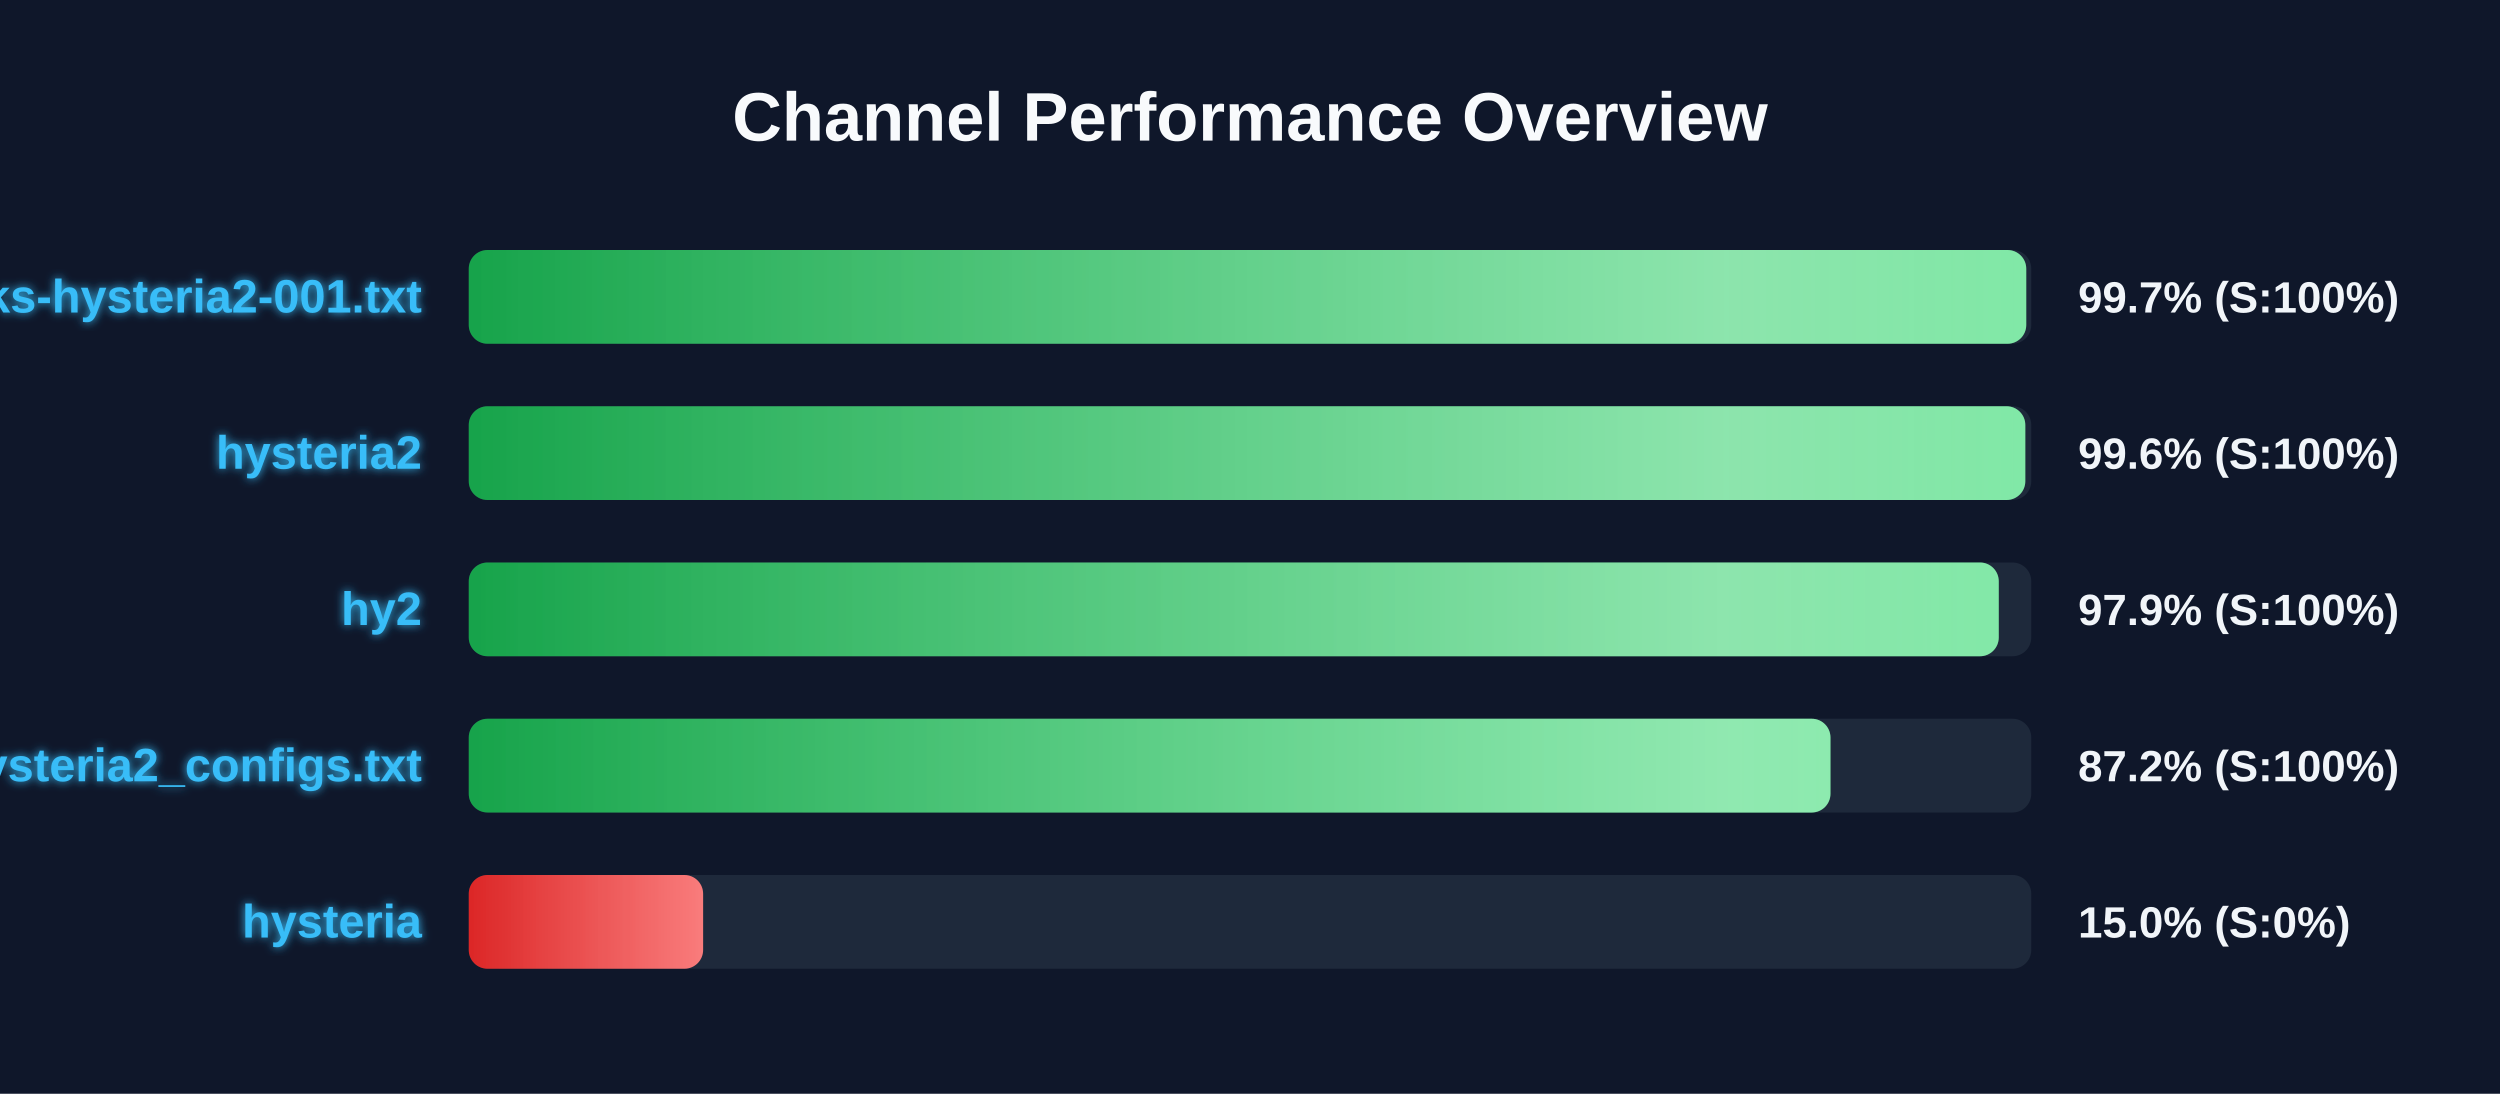
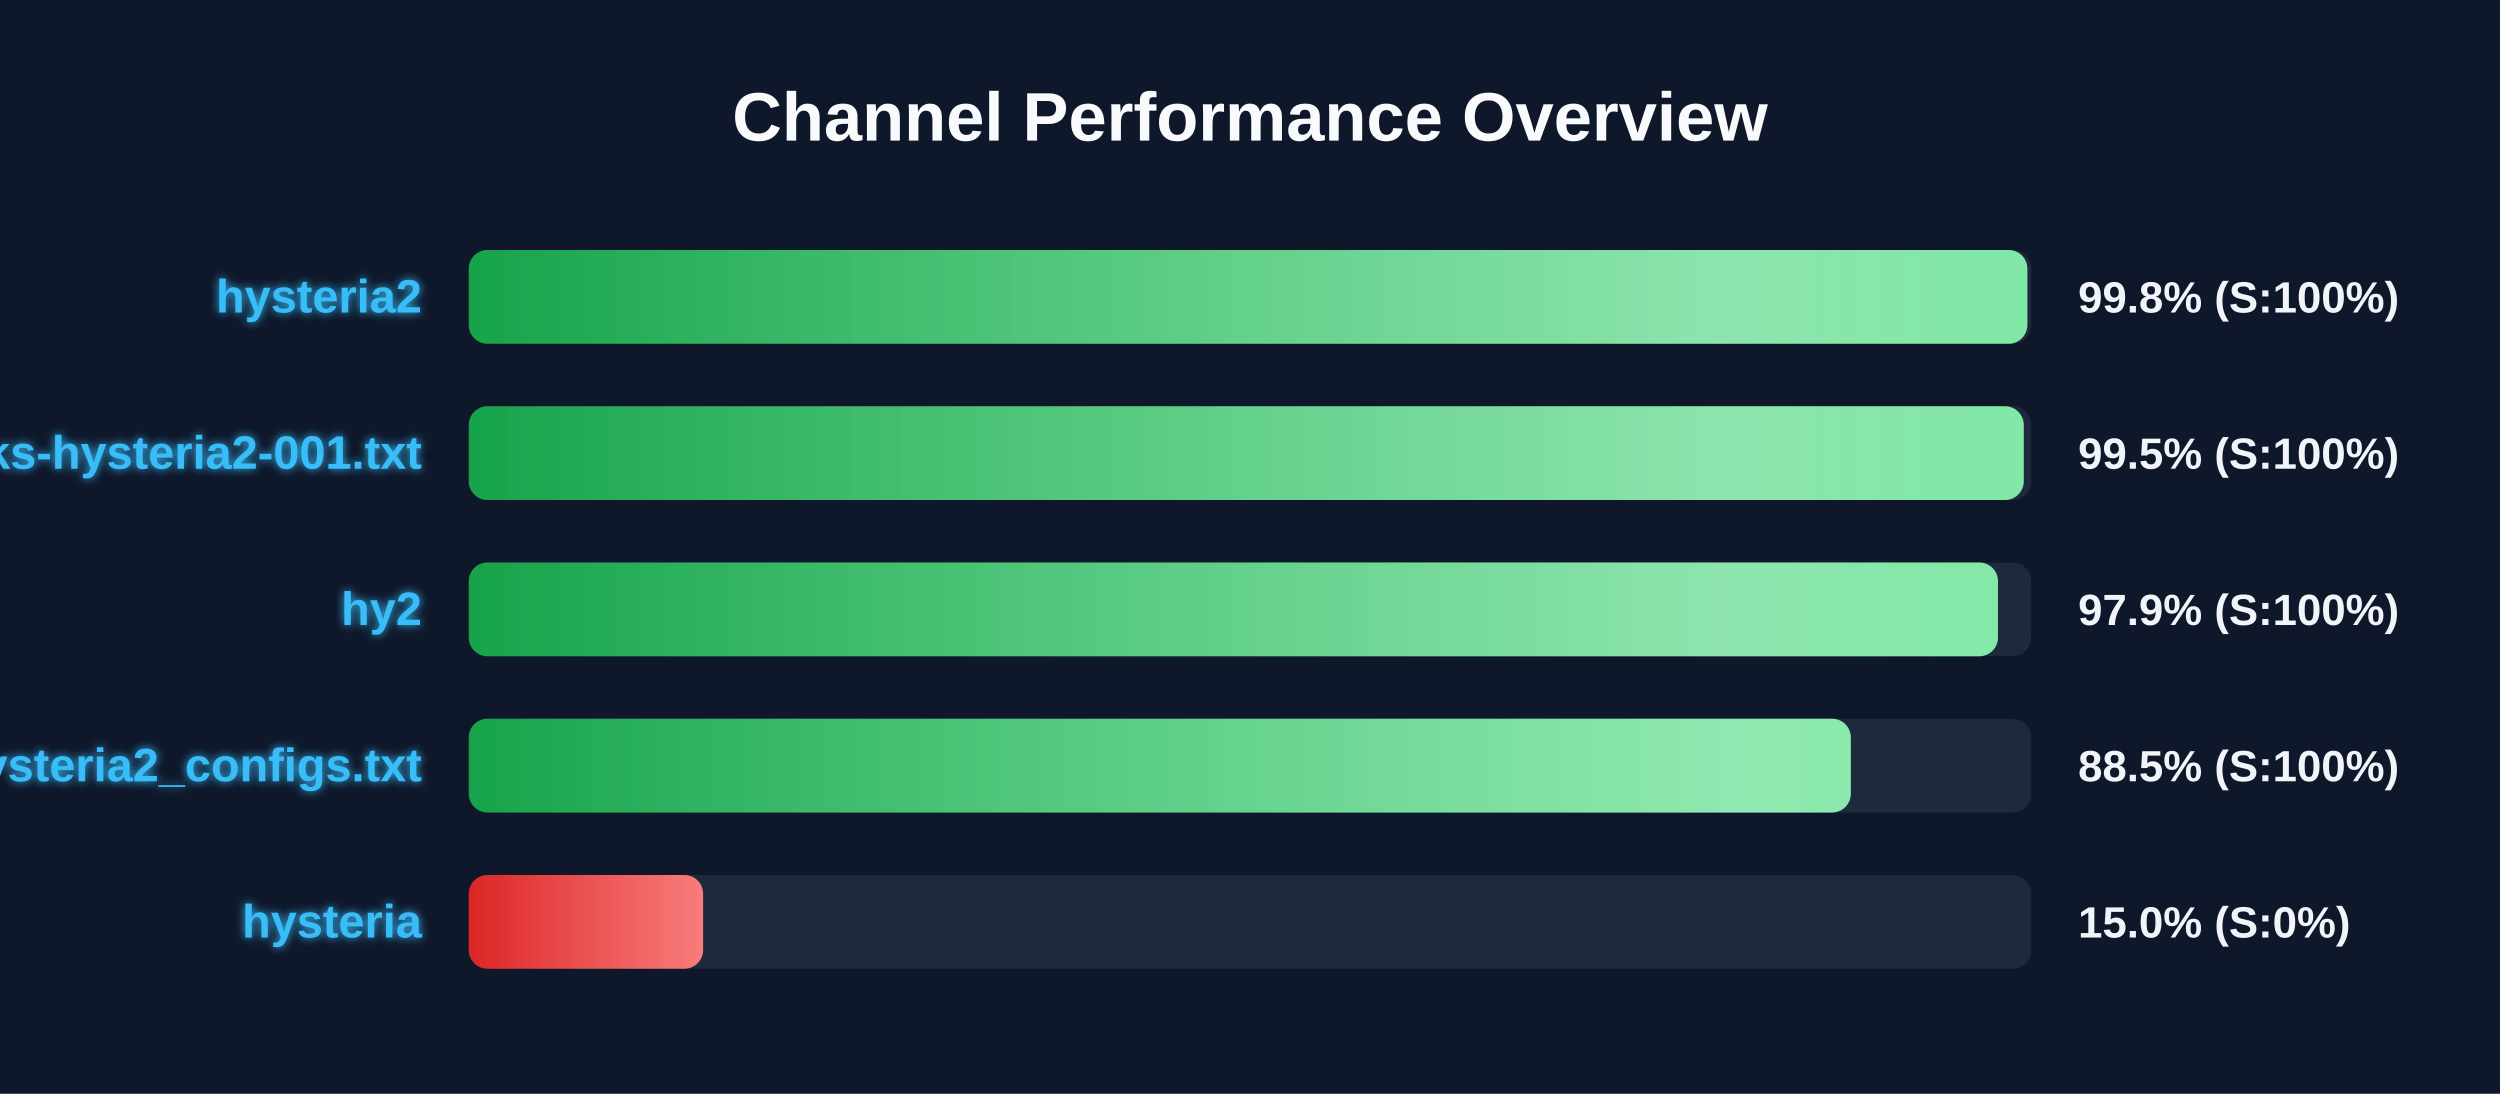
<svg xmlns="http://www.w3.org/2000/svg" width="800" height="350" version="1.1">
  <defs>
    <linearGradient id="grad-green" x1="0%" y1="0%" x2="100%" y2="0%">
      <stop offset="0%" stop-color="#16a34a" />
      <stop offset="100%" stop-color="#4ade80" />
    </linearGradient>
    <linearGradient id="grad-yellow" x1="0%" y1="0%" x2="100%" y2="0%">
      <stop offset="0%" stop-color="#ca8a04" />
      <stop offset="100%" stop-color="#fde047" />
    </linearGradient>
    <linearGradient id="grad-red" x1="0%" y1="0%" x2="100%" y2="0%">
      <stop offset="0%" stop-color="#dc2626" />
      <stop offset="100%" stop-color="#f87171" />
    </linearGradient>
    <linearGradient id="shimmer" x1="0%" y1="0%" x2="100%" y2="0%">
      <stop offset="0%" stop-color="rgba(255,255,255,0)" />
      <stop offset="50%" stop-color="rgba(255,255,255,0.4)" />
      <stop offset="100%" stop-color="rgba(255,255,255,0)" />
    </linearGradient>
    <filter id="glow" x="-20%" y="-20%" width="140%" height="140%">
      <feGaussianBlur stdDeviation="1.5" result="blur" />
      <feComposite in="SourceGraphic" in2="blur" operator="over" />
    </filter>
  </defs>
  <style>
        .bg-rect { fill: #0f172a; }
        .title { font: bold 22px 'Segoe UI', Arial, sans-serif; fill: #f8fafc; }
        .row { font: bold 15px 'Segoe UI', Arial, sans-serif; fill: #38bdf8; filter: url(#glow); }
        .score { font: bold 14px 'Segoe UI', Arial, sans-serif; fill: #f1f5f9; }
        @keyframes shimmer-anim {
            0% { transform: translateX(-100%); }
            100% { transform: translateX(200%); }
        }
        .shimmer-rect {
            animation: shimmer-anim 2.5s infinite linear;
        }
    </style>
  <rect width="100%" height="100%" class="bg-rect" />
  <text x="400" y="45" text-anchor="middle" class="title">Channel Performance Overview</text>
  <rect x="150" y="80" width="500" height="30" fill="#1e293b" rx="6" />
  <clipPath id="clip-0">
-     <rect x="150" y="80" width="498.4" height="30" rx="6" />
+     <rect x="150" y="80" width="498.75" height="30" rx="6" />
  </clipPath>
-   <rect x="150" y="80" width="498.4" height="30" fill="url(#grad-green)" rx="6" />
+   <rect x="150" y="80" width="498.75" height="30" fill="url(#grad-green)" rx="6" />
  <g clip-path="url(#clip-0)">
    <rect x="150" y="80" width="100%" height="30" fill="url(#shimmer)" class="shimmer-rect" />
  </g>
-   <text x="135" y="100" text-anchor="end" class="row">EbraSha-Protocol-Chunks-hysteria2-001.txt</text>
-   <text x="665" y="100" text-anchor="start" class="score">99.7% (S:100%)</text>
+   <text x="135" y="100" text-anchor="end" class="row">hysteria2</text>
+   <text x="665" y="100" text-anchor="start" class="score">99.8% (S:100%)</text>
  <rect x="150" y="130" width="500" height="30" fill="#1e293b" rx="6" />
  <clipPath id="clip-1">
-     <rect x="150" y="130" width="498.1" height="30" rx="6" />
+     <rect x="150" y="130" width="497.6" height="30" rx="6" />
  </clipPath>
-   <rect x="150" y="130" width="498.1" height="30" fill="url(#grad-green)" rx="6" />
+   <rect x="150" y="130" width="497.6" height="30" fill="url(#grad-green)" rx="6" />
  <g clip-path="url(#clip-1)">
    <rect x="150" y="130" width="100%" height="30" fill="url(#shimmer)" class="shimmer-rect" />
  </g>
-   <text x="135" y="150" text-anchor="end" class="row">hysteria2</text>
-   <text x="665" y="150" text-anchor="start" class="score">99.6% (S:100%)</text>
+   <text x="135" y="150" text-anchor="end" class="row">EbraSha-Protocol-Chunks-hysteria2-001.txt</text>
+   <text x="665" y="150" text-anchor="start" class="score">99.5% (S:100%)</text>
  <rect x="150" y="180" width="500" height="30" fill="#1e293b" rx="6" />
  <clipPath id="clip-2">
-     <rect x="150" y="180" width="489.6" height="30" rx="6" />
+     <rect x="150" y="180" width="489.35" height="30" rx="6" />
  </clipPath>
-   <rect x="150" y="180" width="489.6" height="30" fill="url(#grad-green)" rx="6" />
+   <rect x="150" y="180" width="489.35" height="30" fill="url(#grad-green)" rx="6" />
  <g clip-path="url(#clip-2)">
    <rect x="150" y="180" width="100%" height="30" fill="url(#shimmer)" class="shimmer-rect" />
  </g>
  <text x="135" y="200" text-anchor="end" class="row">hy2</text>
  <text x="665" y="200" text-anchor="start" class="score">97.9% (S:100%)</text>
  <rect x="150" y="230" width="500" height="30" fill="#1e293b" rx="6" />
  <clipPath id="clip-3">
-     <rect x="150" y="230" width="435.75" height="30" rx="6" />
+     <rect x="150" y="230" width="442.25" height="30" rx="6" />
  </clipPath>
-   <rect x="150" y="230" width="435.75" height="30" fill="url(#grad-green)" rx="6" />
+   <rect x="150" y="230" width="442.25" height="30" fill="url(#grad-green)" rx="6" />
  <g clip-path="url(#clip-3)">
    <rect x="150" y="230" width="100%" height="30" fill="url(#shimmer)" class="shimmer-rect" />
  </g>
  <text x="135" y="250" text-anchor="end" class="row">hysteria2_configs.txt</text>
-   <text x="665" y="250" text-anchor="start" class="score">87.2% (S:100%)</text>
+   <text x="665" y="250" text-anchor="start" class="score">88.5% (S:100%)</text>
  <rect x="150" y="280" width="500" height="30" fill="#1e293b" rx="6" />
  <clipPath id="clip-4">
    <rect x="150" y="280" width="75.0" height="30" rx="6" />
  </clipPath>
  <rect x="150" y="280" width="75.0" height="30" fill="url(#grad-red)" rx="6" />
  <g clip-path="url(#clip-4)">
    <rect x="150" y="280" width="100%" height="30" fill="url(#shimmer)" class="shimmer-rect" />
  </g>
  <text x="135" y="300" text-anchor="end" class="row">hysteria</text>
  <text x="665" y="300" text-anchor="start" class="score">15.0% (S:0%)</text>
</svg>
